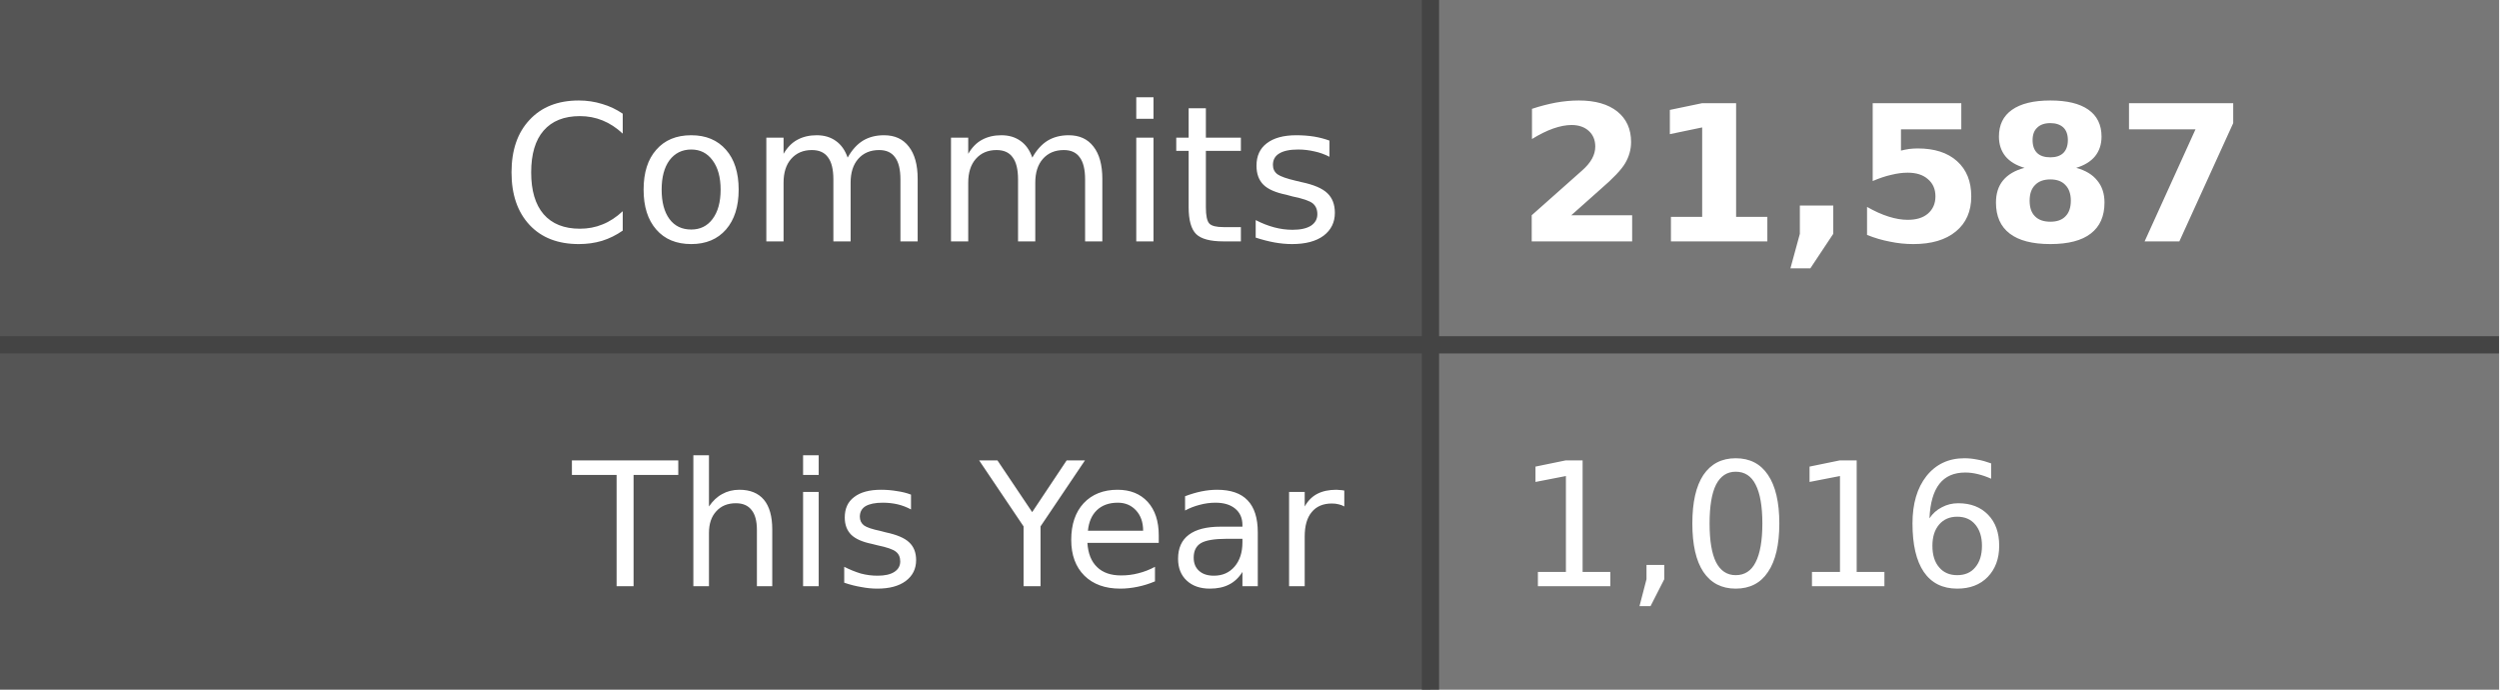
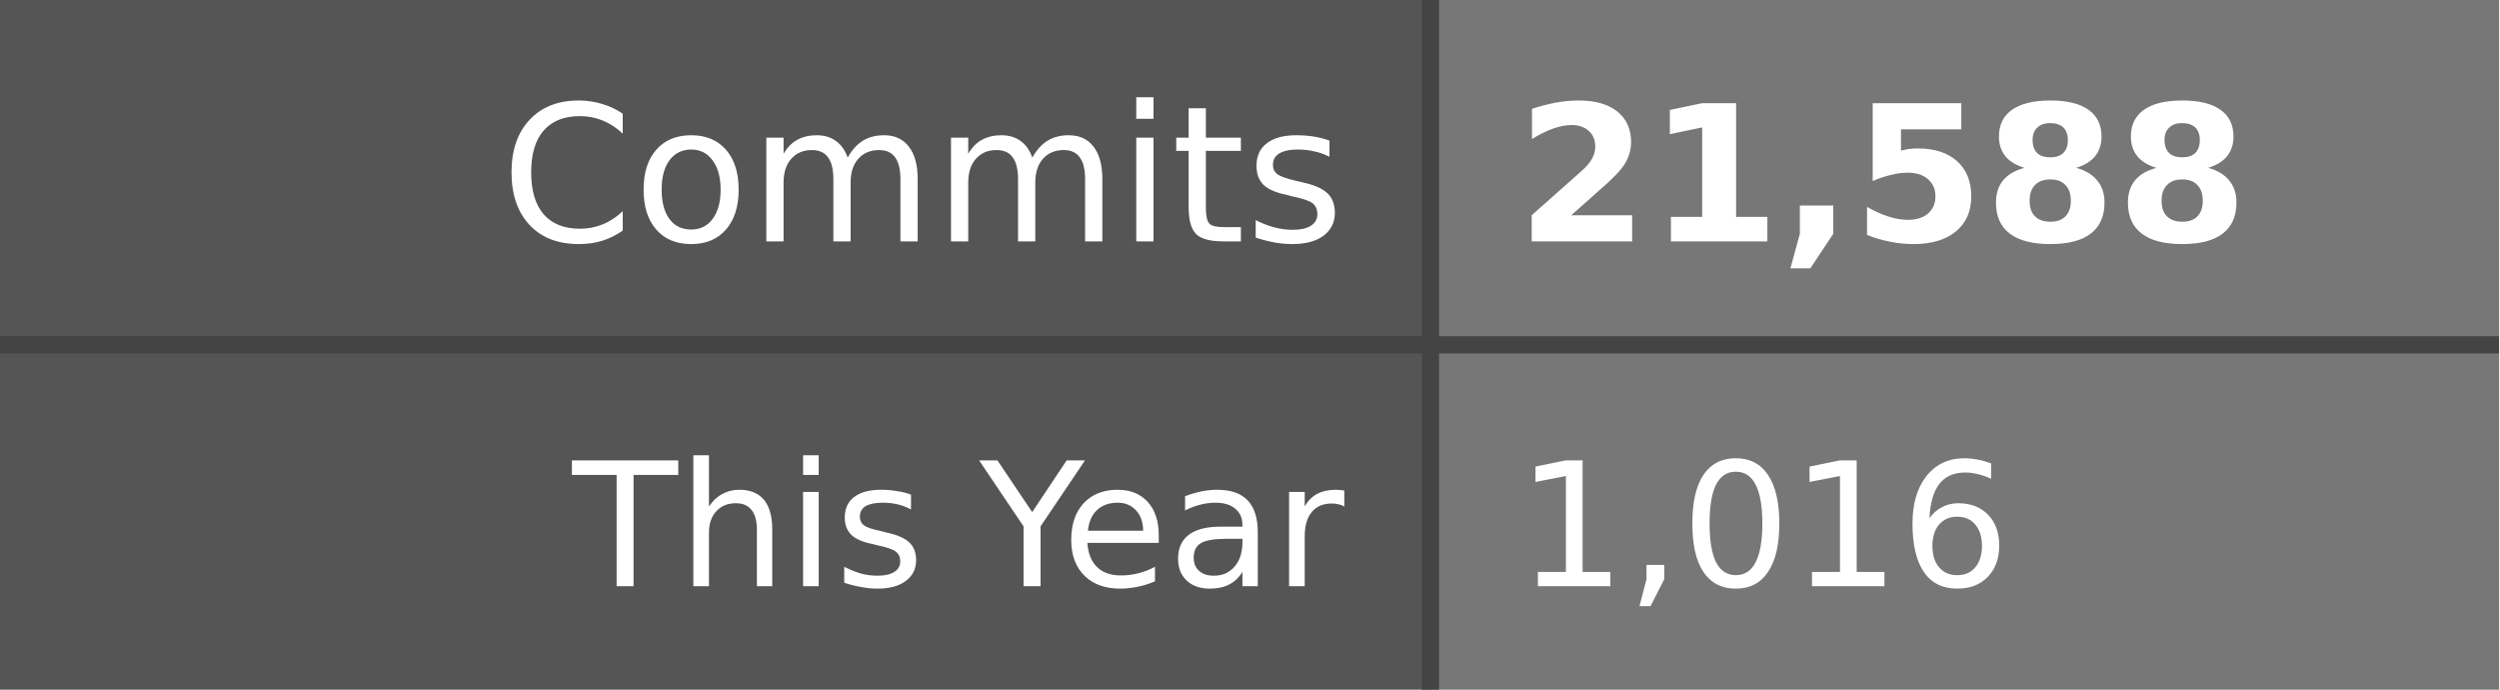
- <svg xmlns="http://www.w3.org/2000/svg" width="145" height="40" role="img" aria-label="Commits: 21,587, This Year: 1,016">
+ <svg xmlns="http://www.w3.org/2000/svg" width="145" height="40" role="img" aria-label="Commits: 21,588, This Year: 1,016">
  <style>
    .label-bg { fill: #555; }
    .value-bg { fill: #777; }
    .label-text { fill: #fff; }
    .value-text { fill: #fff; }
    .divider { stroke: #444; }
    
    @media (prefers-color-scheme: dark) {
      .label-bg { fill: #2d333b; }
      .value-bg { fill: #444c56; }
      .label-text { fill: #adbac7; }
      .value-text { fill: #cdd9e5; }
      .divider { stroke: #545d68; }
    }
    
    @media (prefers-color-scheme: light) {
      .label-bg { fill: #e1e4e8; }
      .value-bg { fill: #fafbfc; }
      .label-text { fill: #24292e; }
      .value-text { fill: #24292e; }
      .divider { stroke: #d1d5da; }
    }
  </style>
  <rect class="label-bg" width="83" height="20" x="0" y="0" />
  <rect class="value-bg" width="62" height="20" x="83" y="0" />
  <rect class="label-bg" width="83" height="20" x="0" y="20" />
  <rect class="value-bg" width="62" height="20" x="83" y="20" />
  <line class="divider" x1="0" y1="20" x2="145" y2="20" stroke-width="1" />
  <line class="divider" x1="83" y1="0" x2="83" y2="40" stroke-width="1" />
  <g font-family="Verdana,Geneva,DejaVu Sans,sans-serif" text-rendering="geometricPrecision" font-size="11">
    <text class="label-text" x="78" y="14" text-anchor="end">Commits</text>
-     <text class="value-text" x="88" y="14" text-anchor="start" font-weight="bold">21,587</text>
+     <text class="value-text" x="88" y="14" text-anchor="start" font-weight="bold">21,588</text>
    <text class="label-text" x="78" y="34" text-anchor="end" font-size="10">This Year</text>
    <text class="value-text" x="88" y="34" text-anchor="start" font-size="10">1,016</text>
  </g>
</svg>
